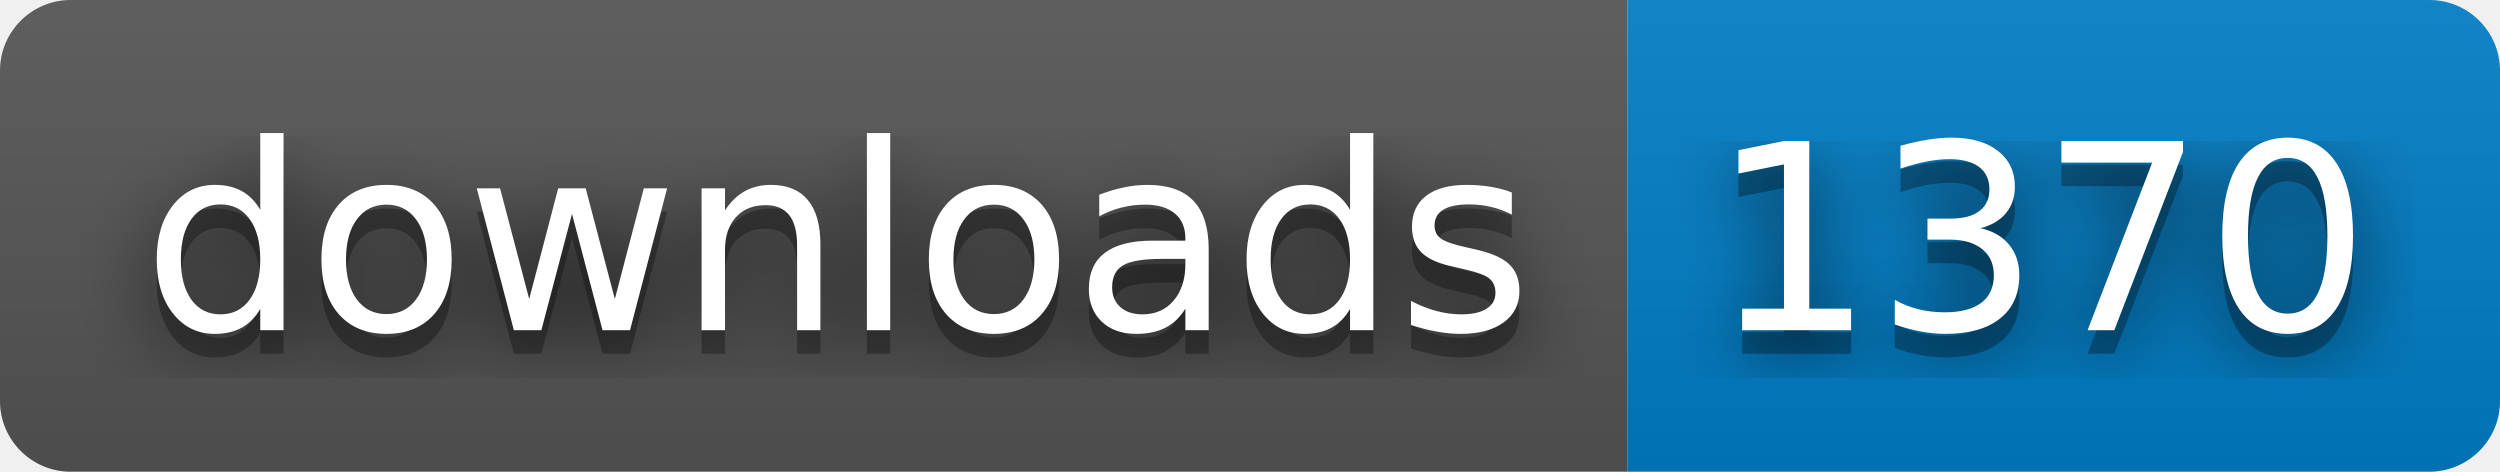
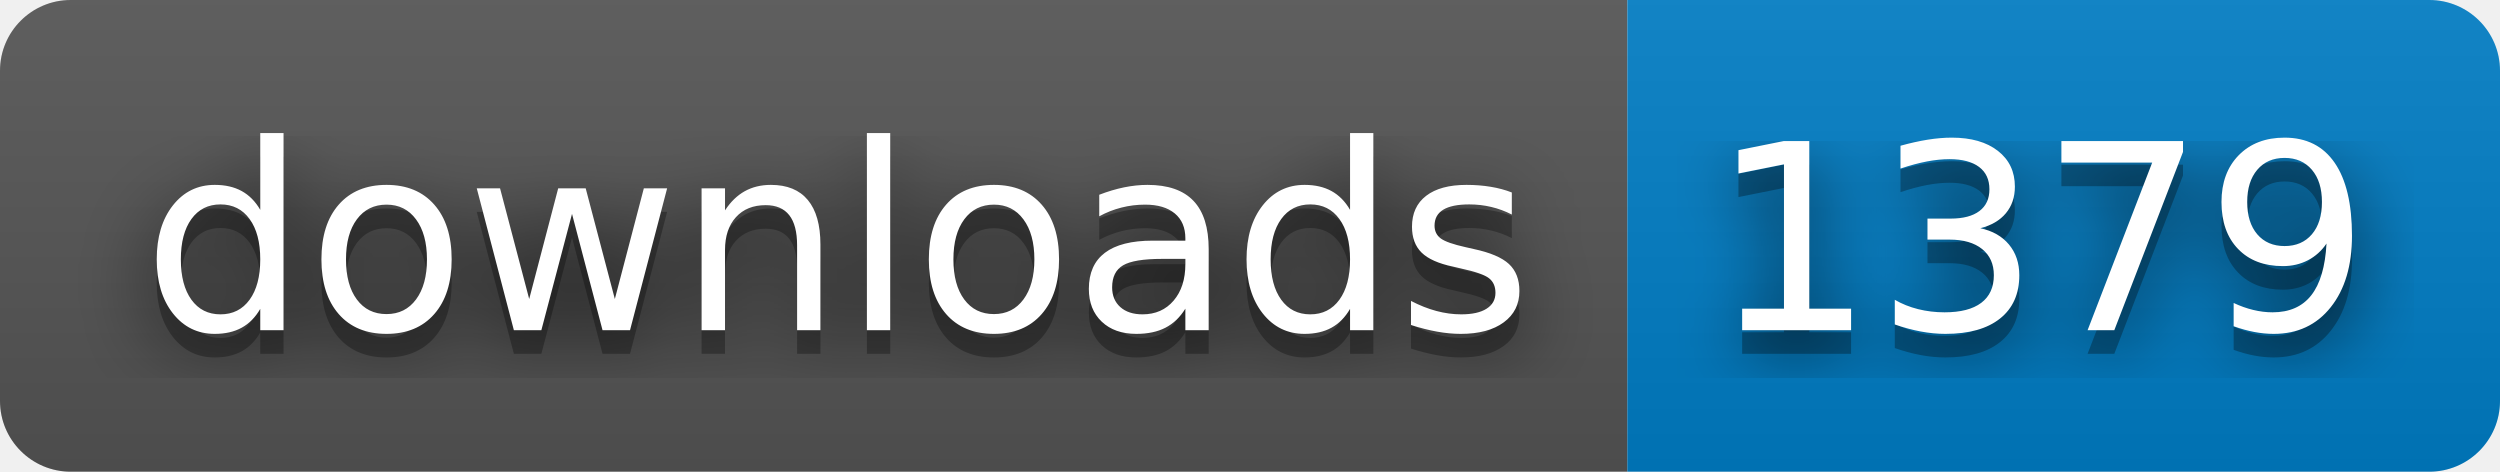
- <svg xmlns="http://www.w3.org/2000/svg" width="106" height="20" role="img" aria-label="downloads: 1370">
+ <svg xmlns="http://www.w3.org/2000/svg" width="106" height="20" role="img" aria-label="downloads: 1379">
  <filter id="blur">
    <feGaussianBlur stdDeviation="16" />
  </filter>
  <linearGradient id="s" x2="0" y2="100%">
    <stop offset="0" stop-color="#bbb" stop-opacity=".1" />
    <stop offset="1" stop-opacity=".1" />
  </linearGradient>
  <clipPath id="r">
    <rect width="106" height="20" rx="3" />
  </clipPath>
  <g clip-path="url(#r)">
    <rect width="69" height="20" fill="#555" />
    <rect x="69" width="37" height="20" fill="#007ec6" />
    <rect width="106" height="20" fill="url(#s)" />
  </g>
  <g fill="#fff" text-anchor="middle" font-family="Verdana,Geneva,DejaVu Sans,sans-serif" text-rendering="geometricPrecision" font-size="110">
    <g transform="scale(.1)">
      <g aria-hidden="true" fill="#010101">
        <text x="355" y="150" fill-opacity=".8" filter="url(#blur)" textLength="590">downloads</text>
        <text x="355" y="150" fill-opacity=".3" textLength="590">downloads</text>
      </g>
      <text x="355" y="140" textLength="590">downloads</text>
    </g>
    <g transform="scale(.1)">
      <g aria-hidden="true" fill="#010101">
-         <text x="865" y="150" fill-opacity=".8" filter="url(#blur)" textLength="270">1370</text>
-         <text x="865" y="150" fill-opacity=".3" textLength="270">1370</text>
+         <text x="865" y="150" fill-opacity=".8" filter="url(#blur)" textLength="270">1379</text>
+         <text x="865" y="150" fill-opacity=".3" textLength="270">1379</text>
      </g>
-       <text x="865" y="140" textLength="270">1370</text>
+       <text x="865" y="140" textLength="270">1379</text>
    </g>
  </g>
</svg>
